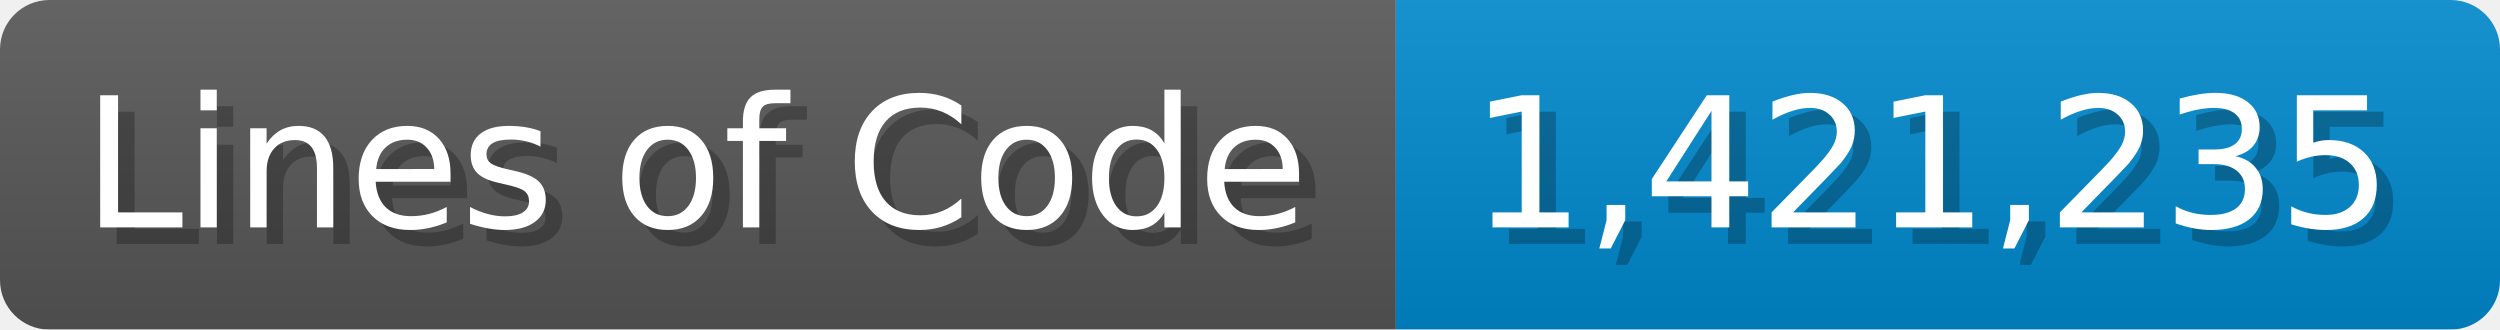
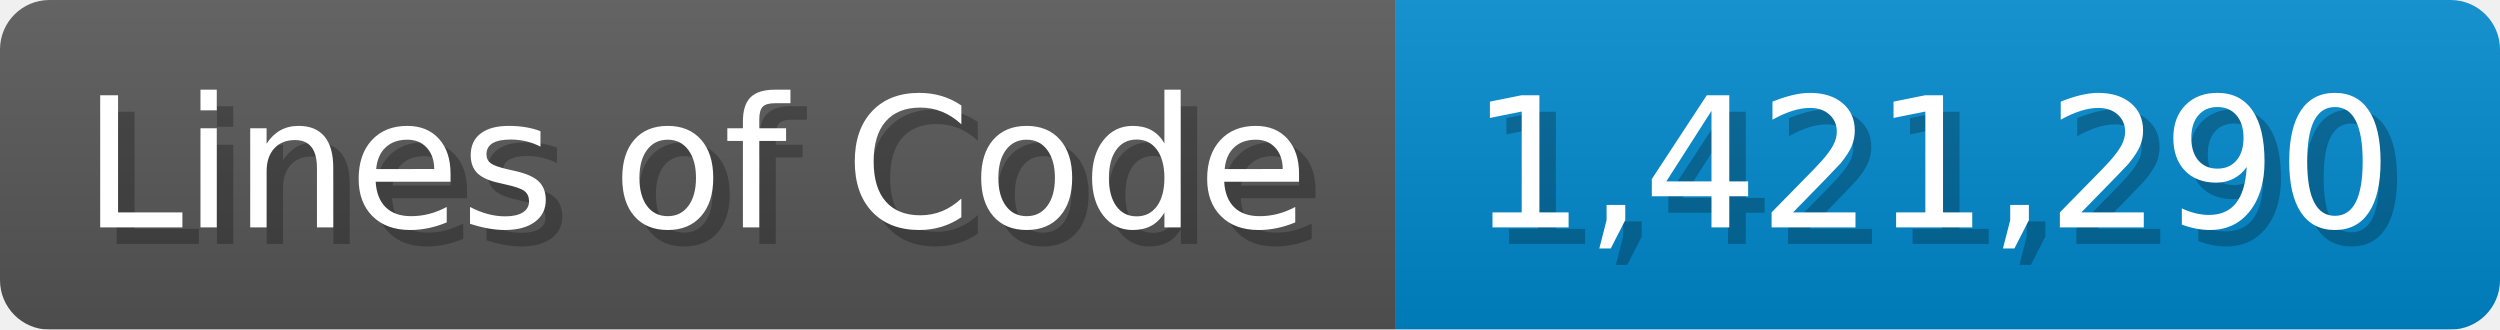
<svg xmlns="http://www.w3.org/2000/svg" width="151.7" height="20" viewBox="0 0 1517 200">
  <linearGradient id="a" x2="0" y2="100%">
    <stop offset="0" stop-opacity=".1" stop-color="#EEE" />
    <stop offset="1" stop-opacity=".1" />
  </linearGradient>
  <mask id="m">
    <rect width="1517" height="200" rx="30" fill="#FFF" />
  </mask>
  <g mask="url(#m)">
    <rect width="847" height="200" fill="#555" />
    <rect width="670" height="200" fill="#08C" x="847" />
    <rect width="1517" height="200" fill="url(#a)" />
  </g>
  <g fill="#fff" text-anchor="start" font-family="Verdana,DejaVu Sans,sans-serif" font-size="110">
    <text x="60" y="148" textLength="747" fill="#000" opacity="0.25">Lines of Code</text>
    <text x="50" y="138" textLength="747">Lines of Code</text>
-     <text x="902" y="148" textLength="570" fill="#000" opacity="0.25">1,421,235</text>
-     <text x="892" y="138" textLength="570">1,421,235</text>
+     <text x="902" y="148" textLength="570" fill="#000" opacity="0.25">1,421,290</text>
+     <text x="892" y="138" textLength="570">1,421,290</text>
  </g>
</svg>
